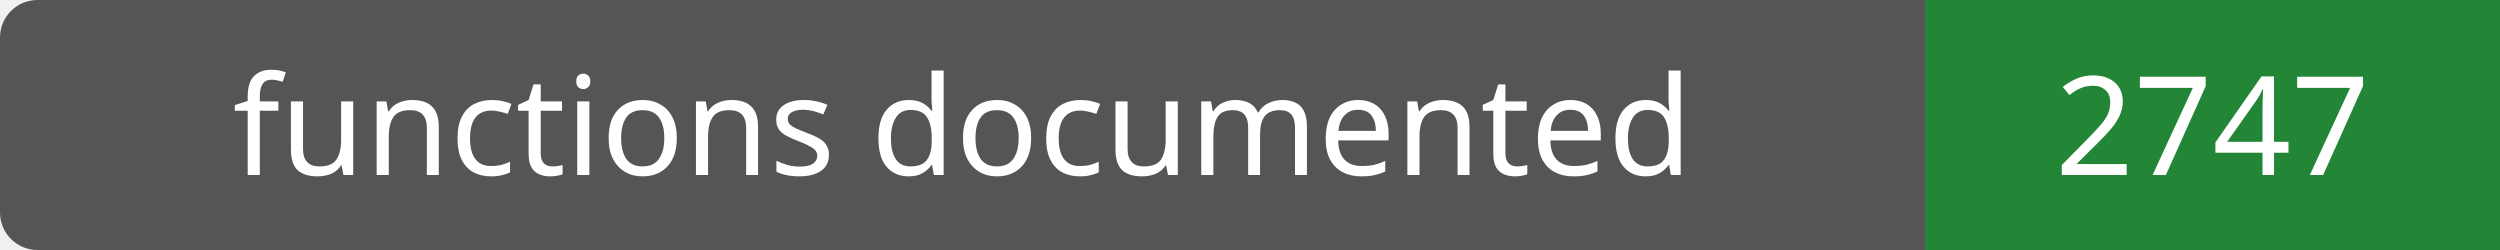
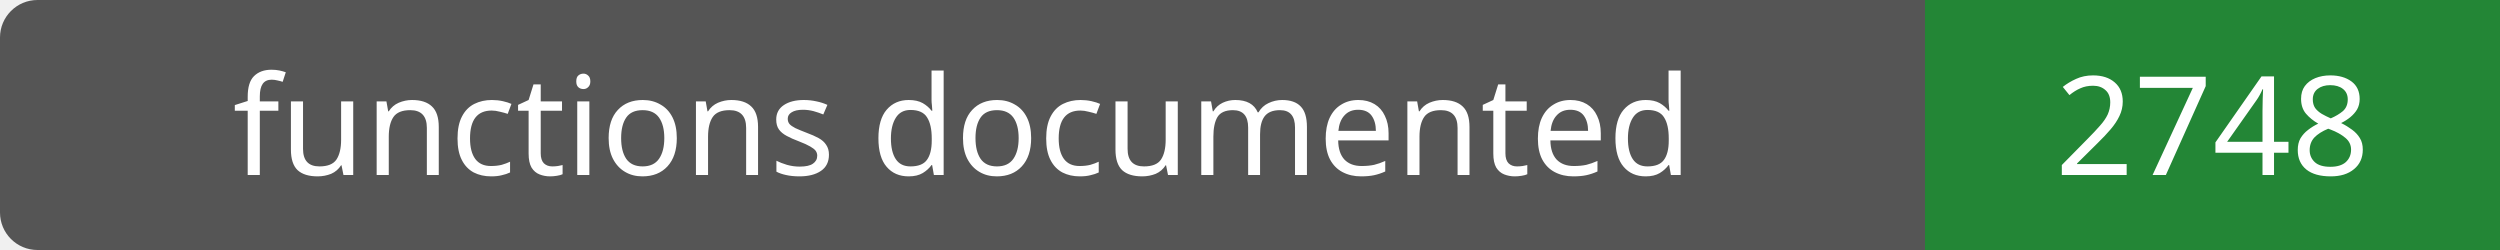
- <svg xmlns="http://www.w3.org/2000/svg" width="200" height="20" role="img" aria-label="functions documented: 2747">
+ <svg xmlns="http://www.w3.org/2000/svg" width="200" height="20" role="img" aria-label="functions documented: 2748">
  <rect width="200" height="20" rx="3" fill="#555" />
  <path fill="#238636" d="M154 0h46v20H154z" />
  <g fill="#fff" text-anchor="middle" font-family="Verdana,sans-serif" font-size="11">
    <text x="77.0" y="14">functions documented</text>
-     <text x="177.0" y="14">2747</text>
+     <text x="177.0" y="14">2748</text>
  </g>
</svg>
